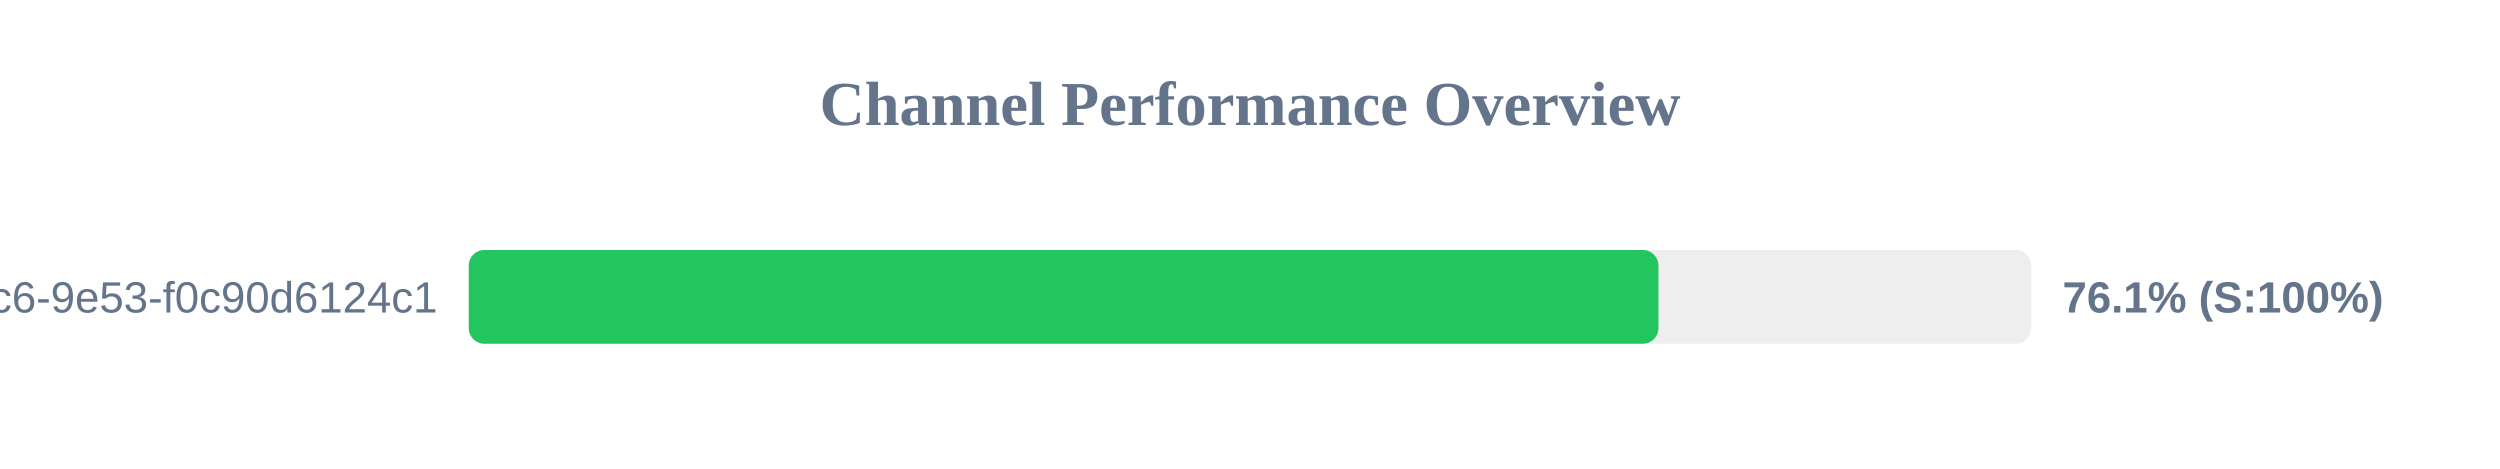
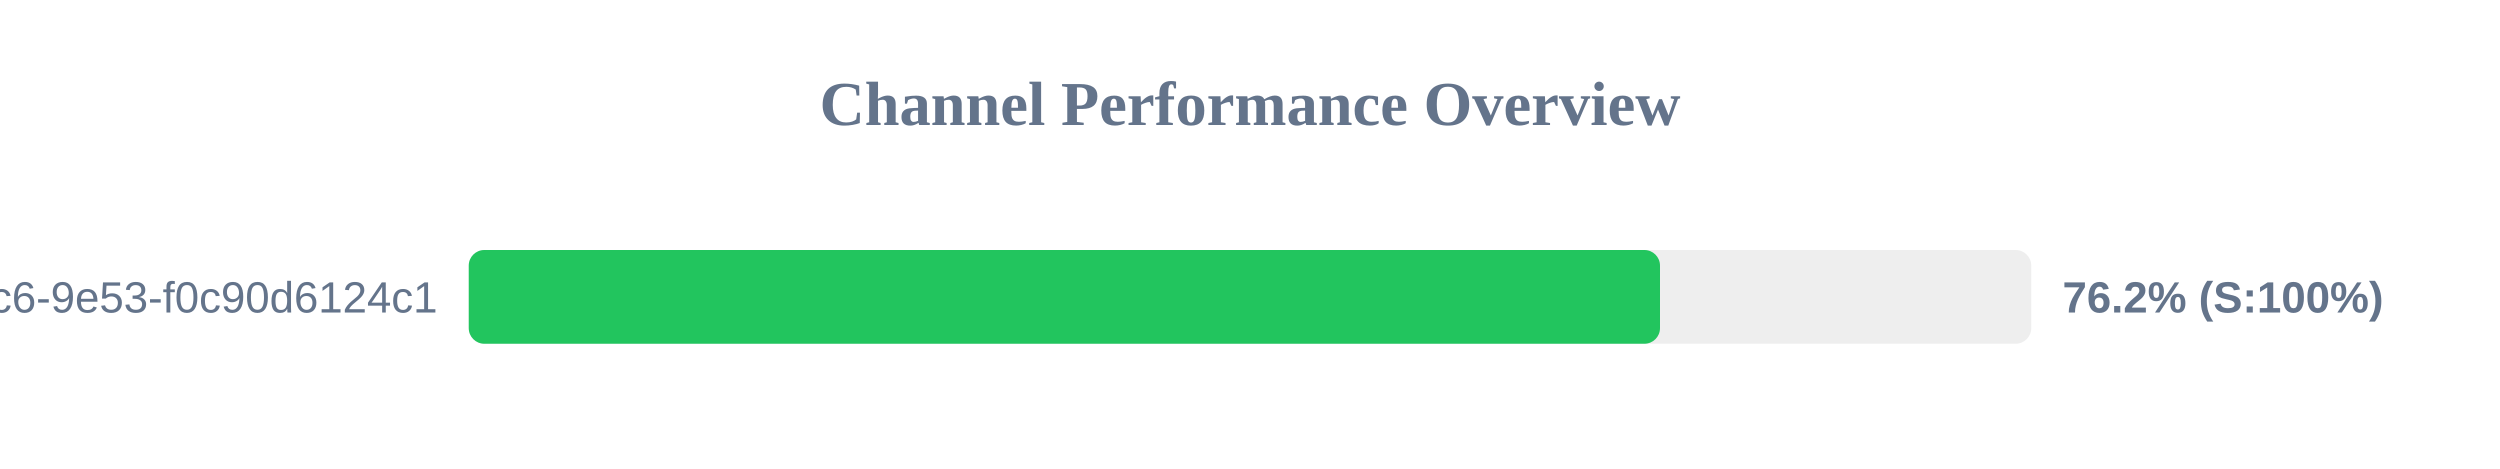
<svg xmlns="http://www.w3.org/2000/svg" width="800" height="150" version="1.1">
  <style>
        .row { font: 14px Arial; fill: #64748b; }
        .score { font: bold 14px Arial; fill: #64748b; }
    </style>
  <text x="400" y="40" text-anchor="middle" font-size="20px" font-weight="bold" fill="#64748b">Channel Performance Overview</text>
  <rect x="150" y="80" width="500" height="30" fill="#eee" rx="5" />
-   <rect x="150" y="80" width="380.7" height="30" fill="#22c55e" rx="5" />
+   <rect x="150" y="80" width="381.2" height="30" fill="#22c55e" rx="5" />
  <text x="140" y="100" text-anchor="end" class="row">?uuid=4685eb2a-5ddb-4dc6-9e53-f0c90d6124c1</text>
-   <text x="660" y="100" text-anchor="start" class="score">76.1% (S:100%)</text>
+   <text x="660" y="100" text-anchor="start" class="score">76.2% (S:100%)</text>
</svg>
